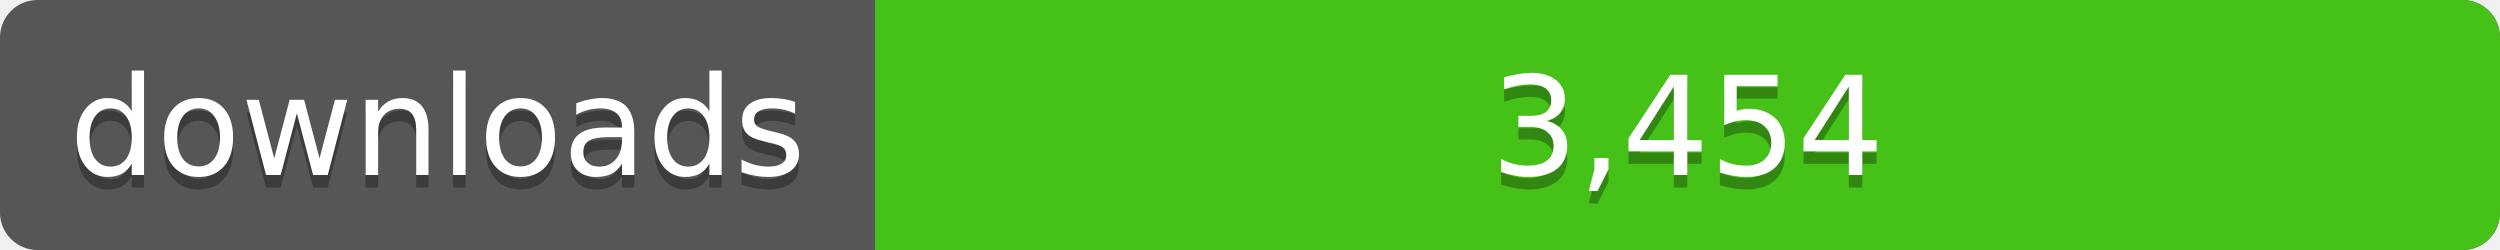
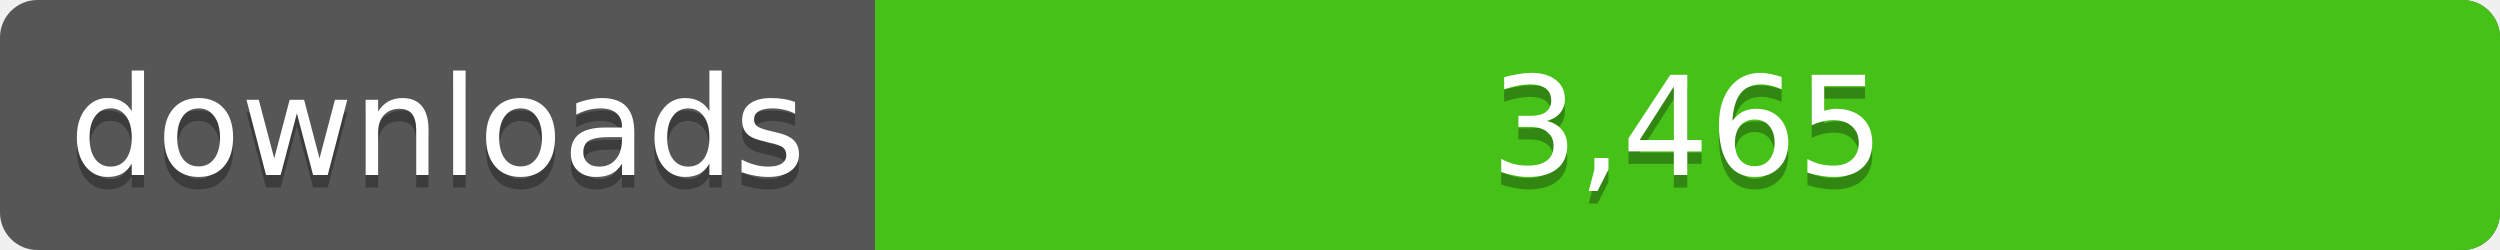
<svg xmlns="http://www.w3.org/2000/svg" width="200" height="20">
  <linearGradient id="a" x2="0" y2="100%%">
    <stop offset="0" stop-color="#bbb" stop-opacity=".1" />
    <stop offset="1" stop-opacity=".1" />
  </linearGradient>
  <rect rx="3" width="200" height="20" fill="#555" />
  <rect rx="3" x="70" width="130" height="20" fill="#4c1" />
  <path fill="#4c1" d="M70 0h4v20h-4z" />
  <rect rx="3" width="200" height="20" fill="url(#a)" />
  <g fill="#fff" text-anchor="middle" font-family="DejaVu Sans,Verdana,Geneva,sans-serif" font-size="11">
    <text x="35" y="15" fill="#010101" fill-opacity=".3">downloads</text>
    <text x="35" y="14">downloads</text>
-     <text x="135" y="15" fill="#010101" fill-opacity=".3">3,454</text>
-     <text x="135" y="14">3,454</text>
+     <text x="135" y="15" fill="#010101" fill-opacity=".3">3,465</text>
+     <text x="135" y="14">3,465</text>
  </g>
</svg>
